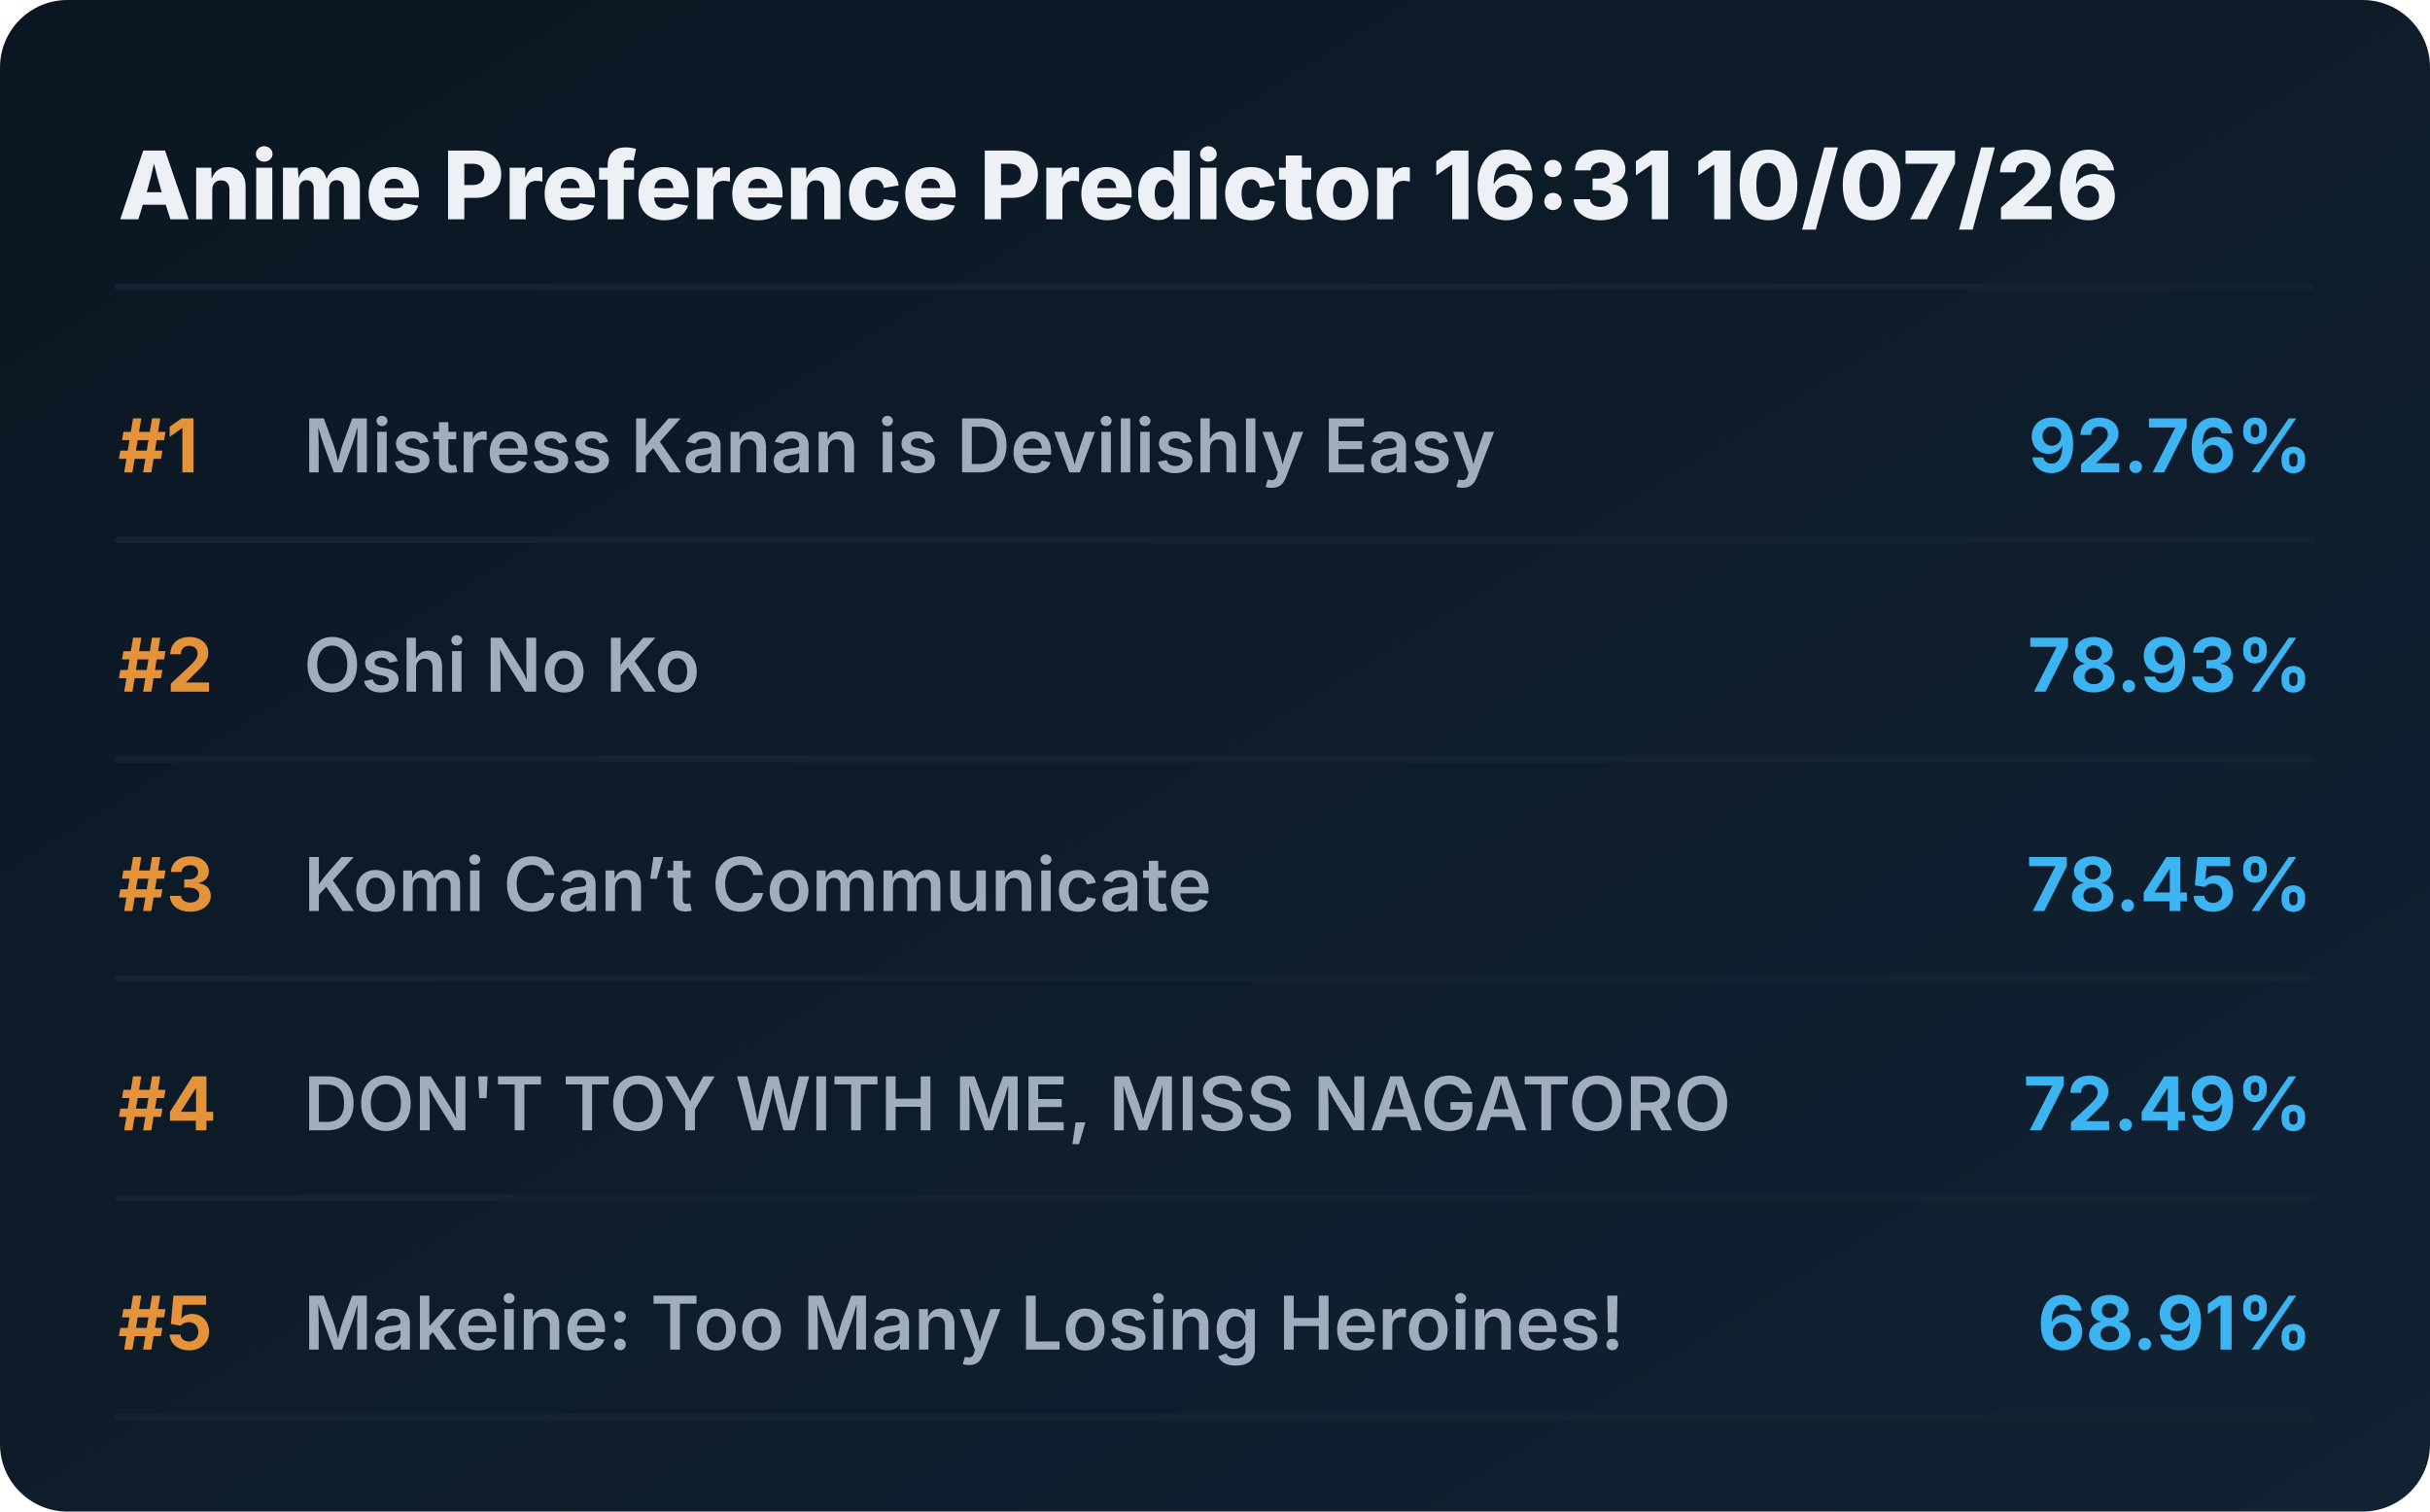
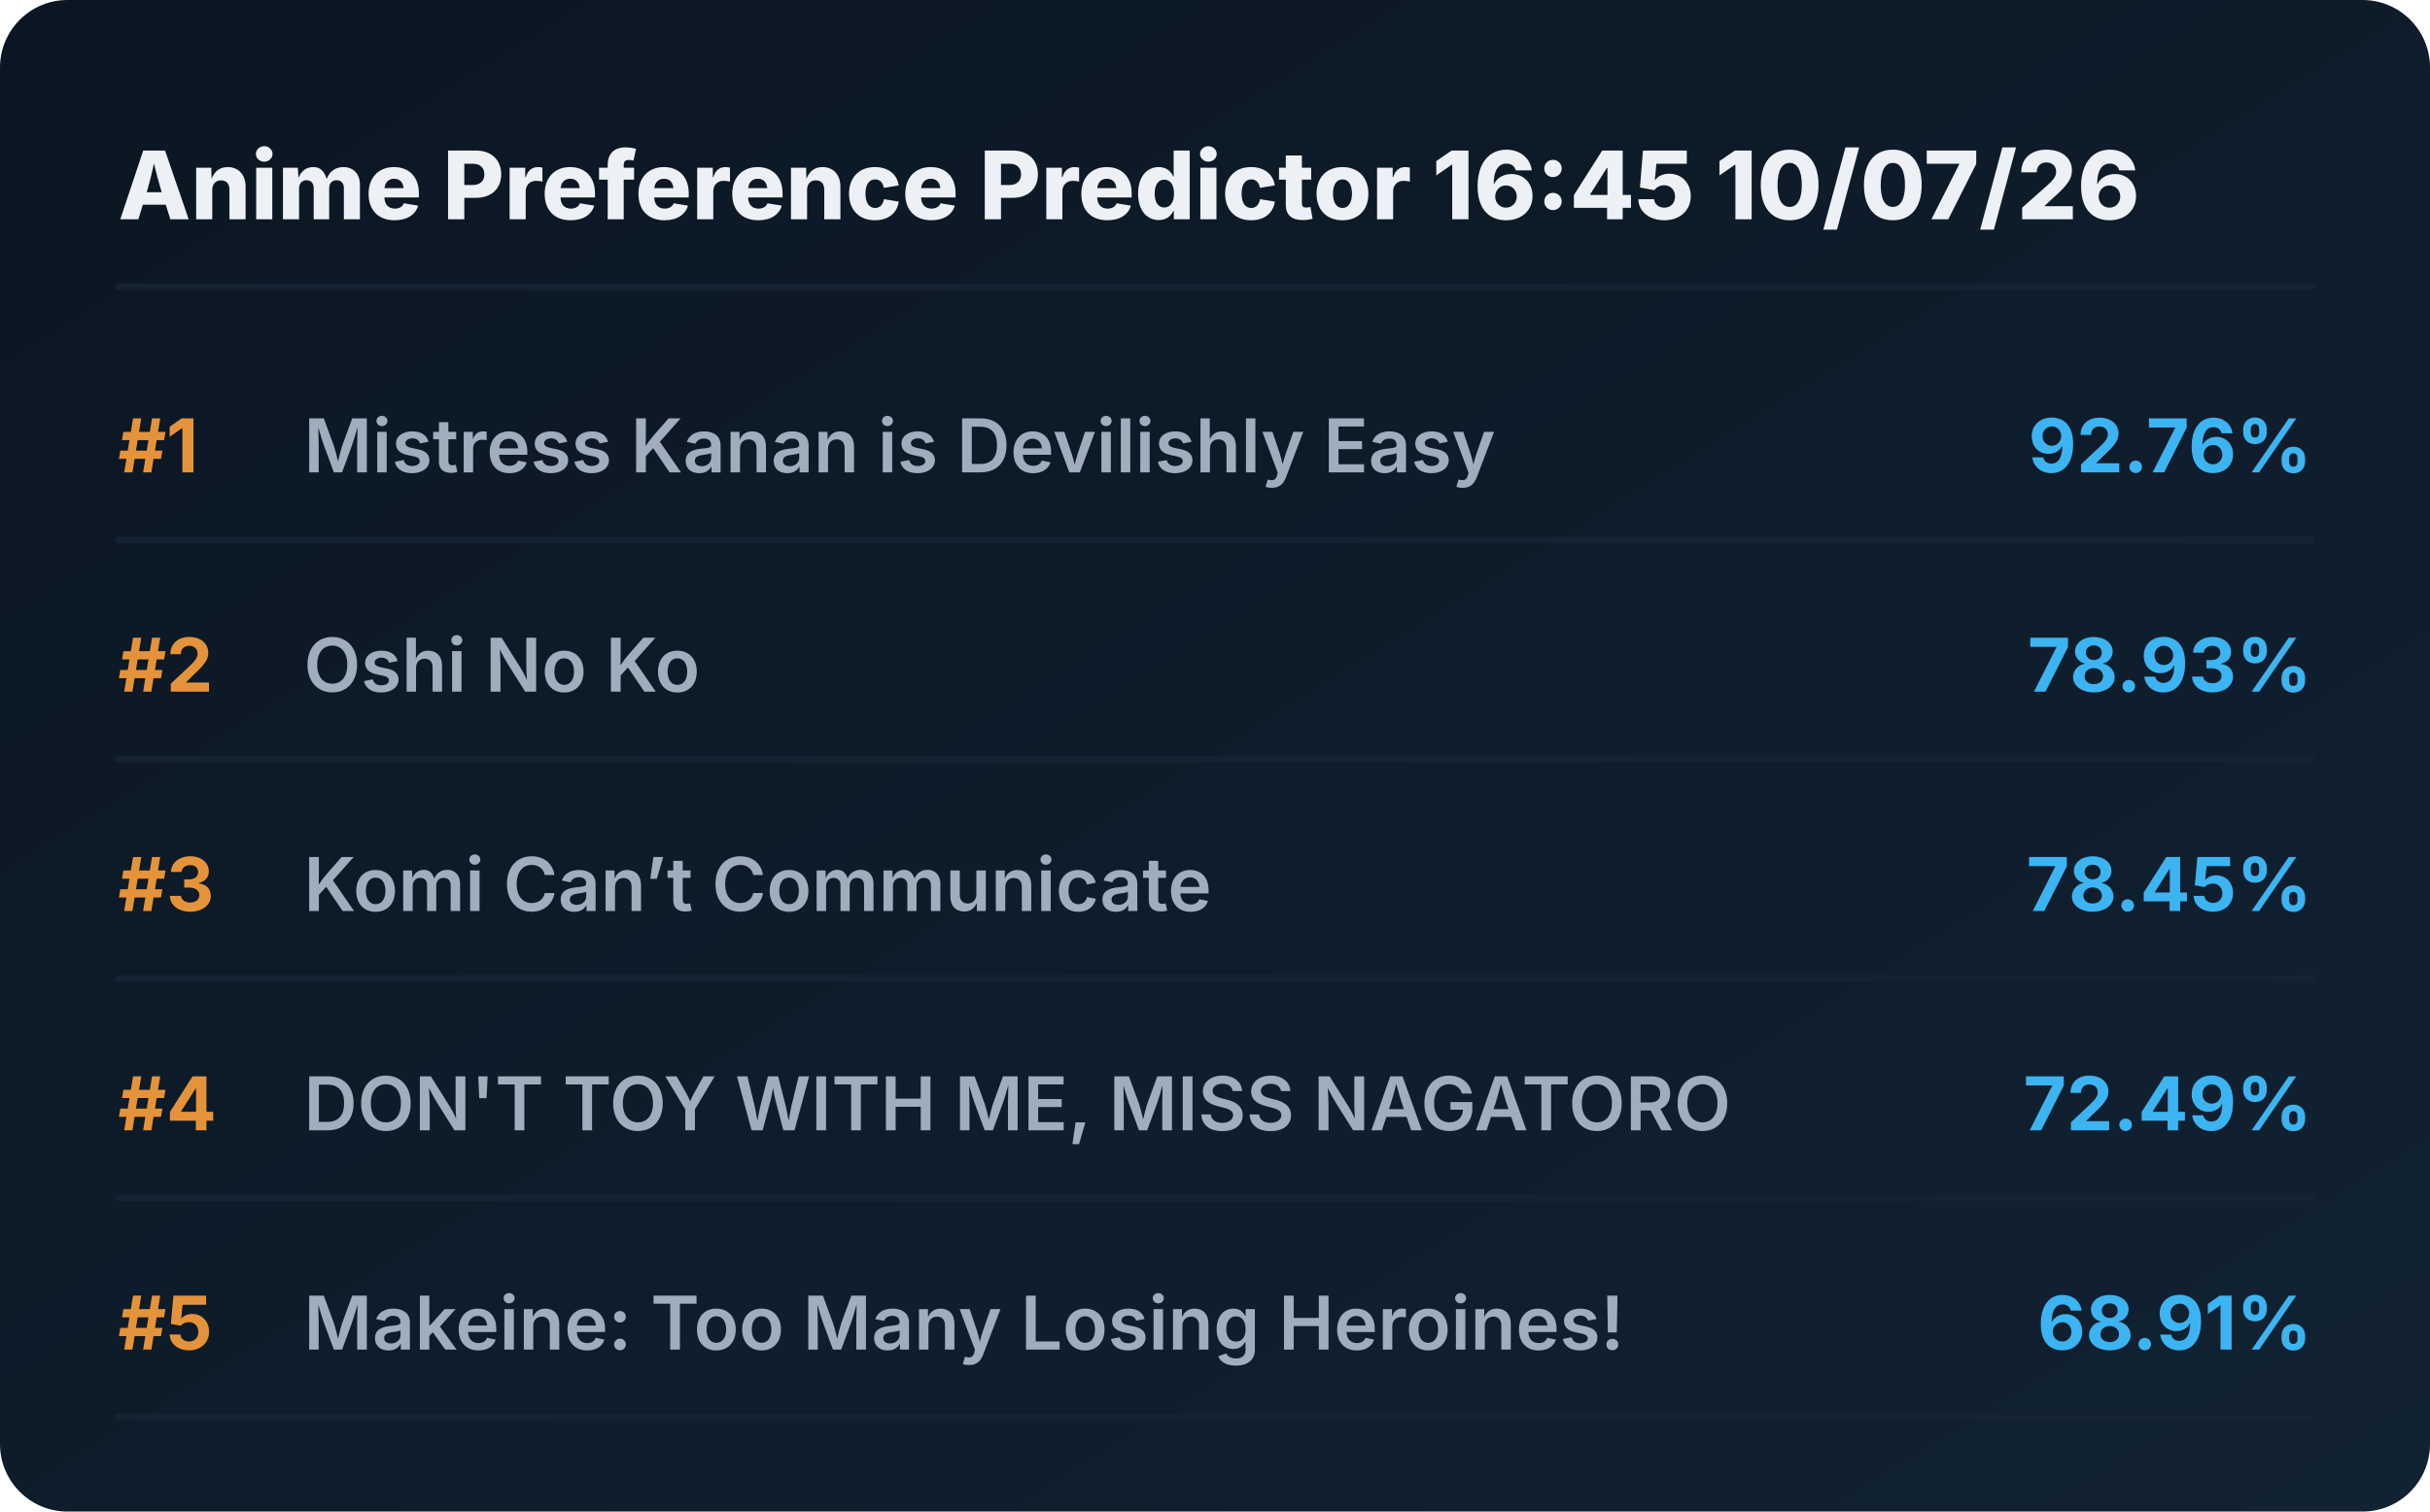
<svg xmlns="http://www.w3.org/2000/svg" viewBox="0 0 720 448" preserveAspectRatio="xMidYMid meet" style="width: 100%; height: auto; max-width: 720px;">
  <defs>
    <linearGradient id="boxGrad" x1="0%" y1="0%" x2="100%" y2="100%">
      <stop offset="0%" stop-color="#0b1622" />
      <stop offset="100%" stop-color="#112233" />
    </linearGradient>
    <clipPath id="titleClip">
      <rect x="90" y="0" width="510" height="100%" />
    </clipPath>
  </defs>
  <style>
    .bg { fill: url(#boxGrad); rx: 20px; }
    .header { font-family: 'Overpass', 'Inter', system-ui, sans-serif; font-weight: 800; font-size: 28px; fill: #edf1f5; }
    .rank { font-family: 'Overpass', 'Inter', system-ui, sans-serif; font-weight: 700; font-size: 22px; fill: #e5933a; }
    .title { font-family: 'Overpass', 'Inter', system-ui, sans-serif; font-weight: 600; font-size: 22px; fill: #9fadbd; }
    .score { font-family: 'Overpass', 'Inter', system-ui, sans-serif; font-weight: 700; font-size: 22px; fill: #3db4f2; }
    .line { stroke: #152232; stroke-width: 2; stroke-linecap: round; }
  </style>
  <rect class="bg" width="720" height="448" />
-   <text x="35" y="65" class="header">Anime Preference Predictor 16:31 10/07/26</text>
+   <text x="35" y="65" class="header">Anime Preference Predictor 16:45 10/07/26</text>
  <line x1="35" y1="85" x2="685" y2="85" class="line" />
  <g transform="translate(0, 0)">
    <text x="35" y="140" class="rank">#1</text>
    <text x="90" y="140" class="title">Mistress Kanan is Devilishly Easy</text>
    <text x="685" y="140" class="score" text-anchor="end">92.76%</text>
    <line x1="35" y1="160" x2="685" y2="160" class="line" />
  </g>
  <g transform="translate(0, 65)">
    <text x="35" y="140" class="rank">#2</text>
    <text x="90" y="140" class="title">Oshi No Ko</text>
    <text x="685" y="140" class="score" text-anchor="end">78.93%</text>
    <line x1="35" y1="160" x2="685" y2="160" class="line" />
  </g>
  <g transform="translate(0, 130)">
    <text x="35" y="140" class="rank">#3</text>
    <text x="90" y="140" class="title">Komi Can’t Communicate</text>
    <text x="685" y="140" class="score" text-anchor="end">78.45%</text>
    <line x1="35" y1="160" x2="685" y2="160" class="line" />
  </g>
  <g transform="translate(0, 195)">
    <text x="35" y="140" class="rank">#4</text>
    <text x="90" y="140" class="title">DON'T TOY WITH ME, MISS NAGATORO</text>
    <text x="685" y="140" class="score" text-anchor="end">72.49%</text>
    <line x1="35" y1="160" x2="685" y2="160" class="line" />
  </g>
  <g transform="translate(0, 260)">
    <text x="35" y="140" class="rank">#5</text>
    <text x="90" y="140" class="title">Makeine: Too Many Losing Heroines!</text>
    <text x="685" y="140" class="score" text-anchor="end">68.91%</text>
    <line x1="35" y1="160" x2="685" y2="160" class="line" />
  </g>
</svg>
